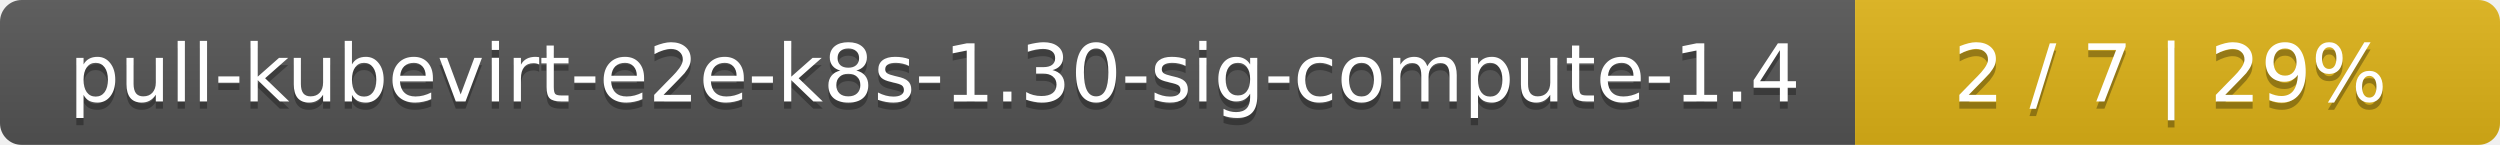
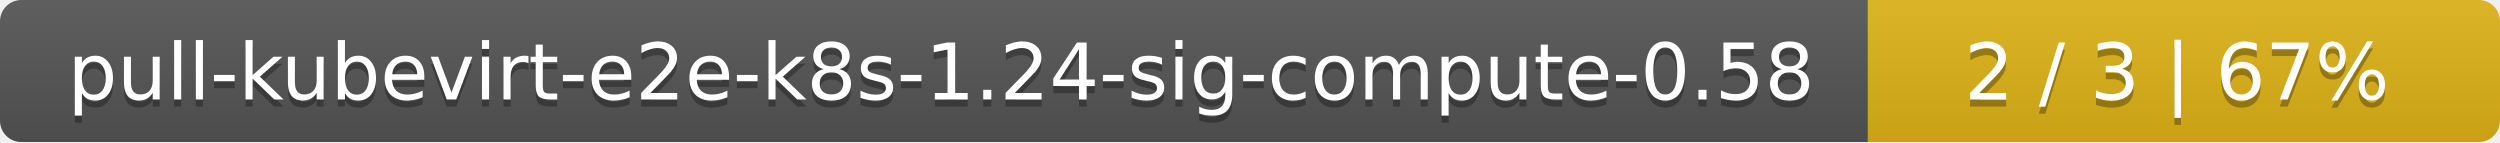
- <svg xmlns="http://www.w3.org/2000/svg" width="345" height="20">
+ <svg xmlns="http://www.w3.org/2000/svg" width="352" height="20">
  <linearGradient id="smooth" x2="0" y2="100%">
    <stop offset="0" stop-color="#bbb" stop-opacity=".1" />
    <stop offset="1" stop-opacity=".1" />
  </linearGradient>
  <mask id="round">
-     <rect width="345" height="20" rx="3" fill="#fff" />
+     <rect width="352" height="20" rx="3" fill="#fff" />
  </mask>
  <g mask="url(#round)">
-     <rect width="256" height="20" fill="#555" />
-     <rect x="256" width="89" height="20" fill="#dfb317" />
-     <rect width="345" height="20" fill="url(#smooth)" />
+     <rect width="263" height="20" fill="#555" />
+     <rect x="263" width="89" height="20" fill="#dfb317" />
+     <rect width="352" height="20" fill="url(#smooth)" />
  </g>
  <g fill="#fff" text-anchor="middle" font-family="DejaVu Sans,Verdana,Geneva,sans-serif" font-size="11">
-     <text x="129" y="15" fill="#010101" fill-opacity=".3">pull-kubevirt-e2e-k8s-1.30-sig-compute-1.4</text>
-     <text x="129" y="14">pull-kubevirt-e2e-k8s-1.30-sig-compute-1.4</text>
-     <text x="299.5" y="15" fill="#010101" fill-opacity=".3">2 / 7    |    29%</text>
-     <text x="299.5" y="14">2 / 7    |    29%</text>
+     <text x="132.5" y="15" fill="#010101" fill-opacity=".3">pull-kubevirt-e2e-k8s-1.24-sig-compute-0.58</text>
+     <text x="132.5" y="14">pull-kubevirt-e2e-k8s-1.24-sig-compute-0.58</text>
+     <text x="306.5" y="15" fill="#010101" fill-opacity=".3">2 / 3    |    67%</text>
+     <text x="306.5" y="14">2 / 3    |    67%</text>
  </g>
</svg>
